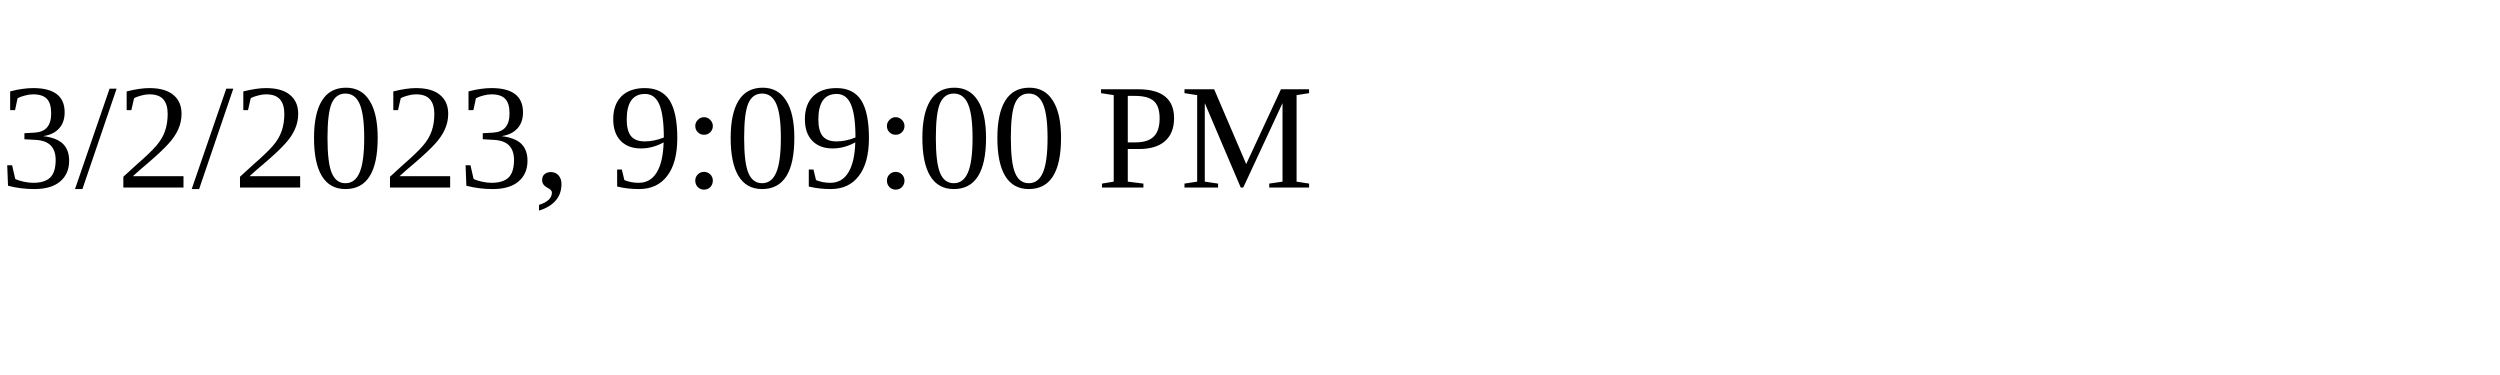
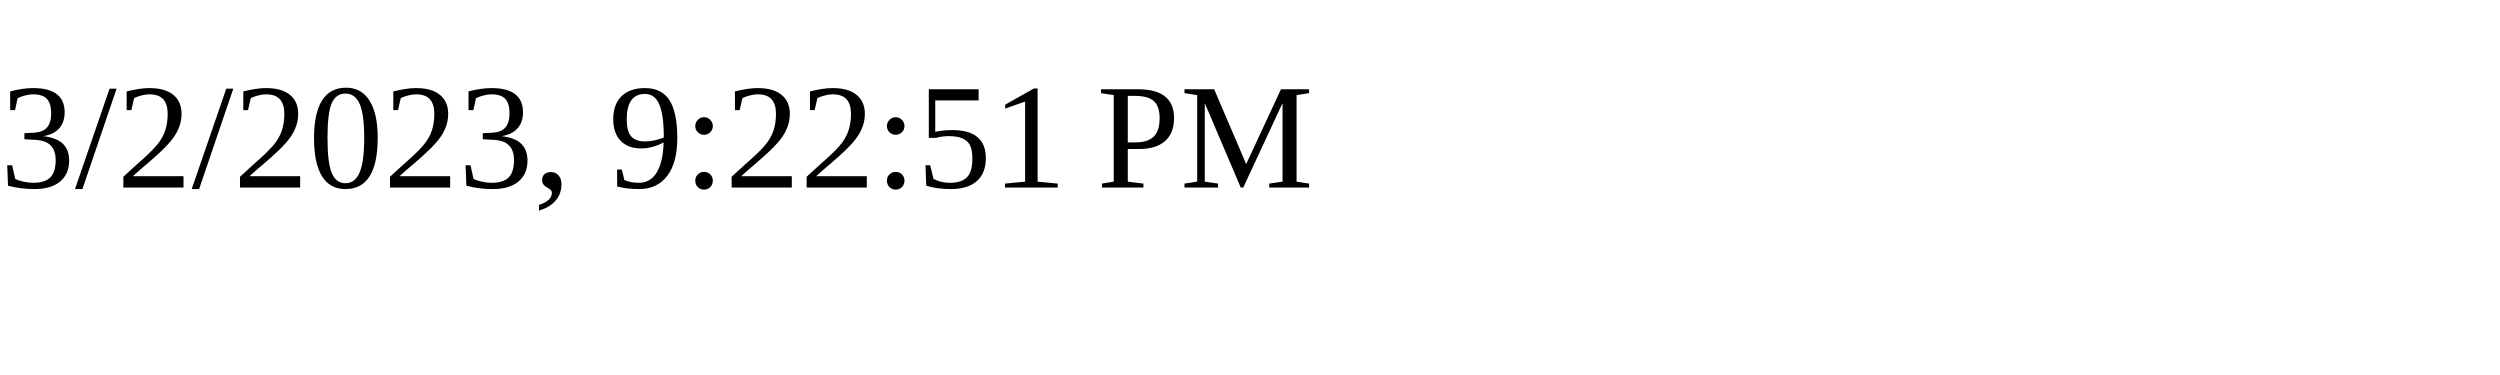
<svg xmlns="http://www.w3.org/2000/svg" height="30" width="200">
-   <text x="0" y="15">3/2/2023, 9:09:00 PM</text>
+   <text x="0" y="15">3/2/2023, 9:22:51 PM</text>
</svg>
